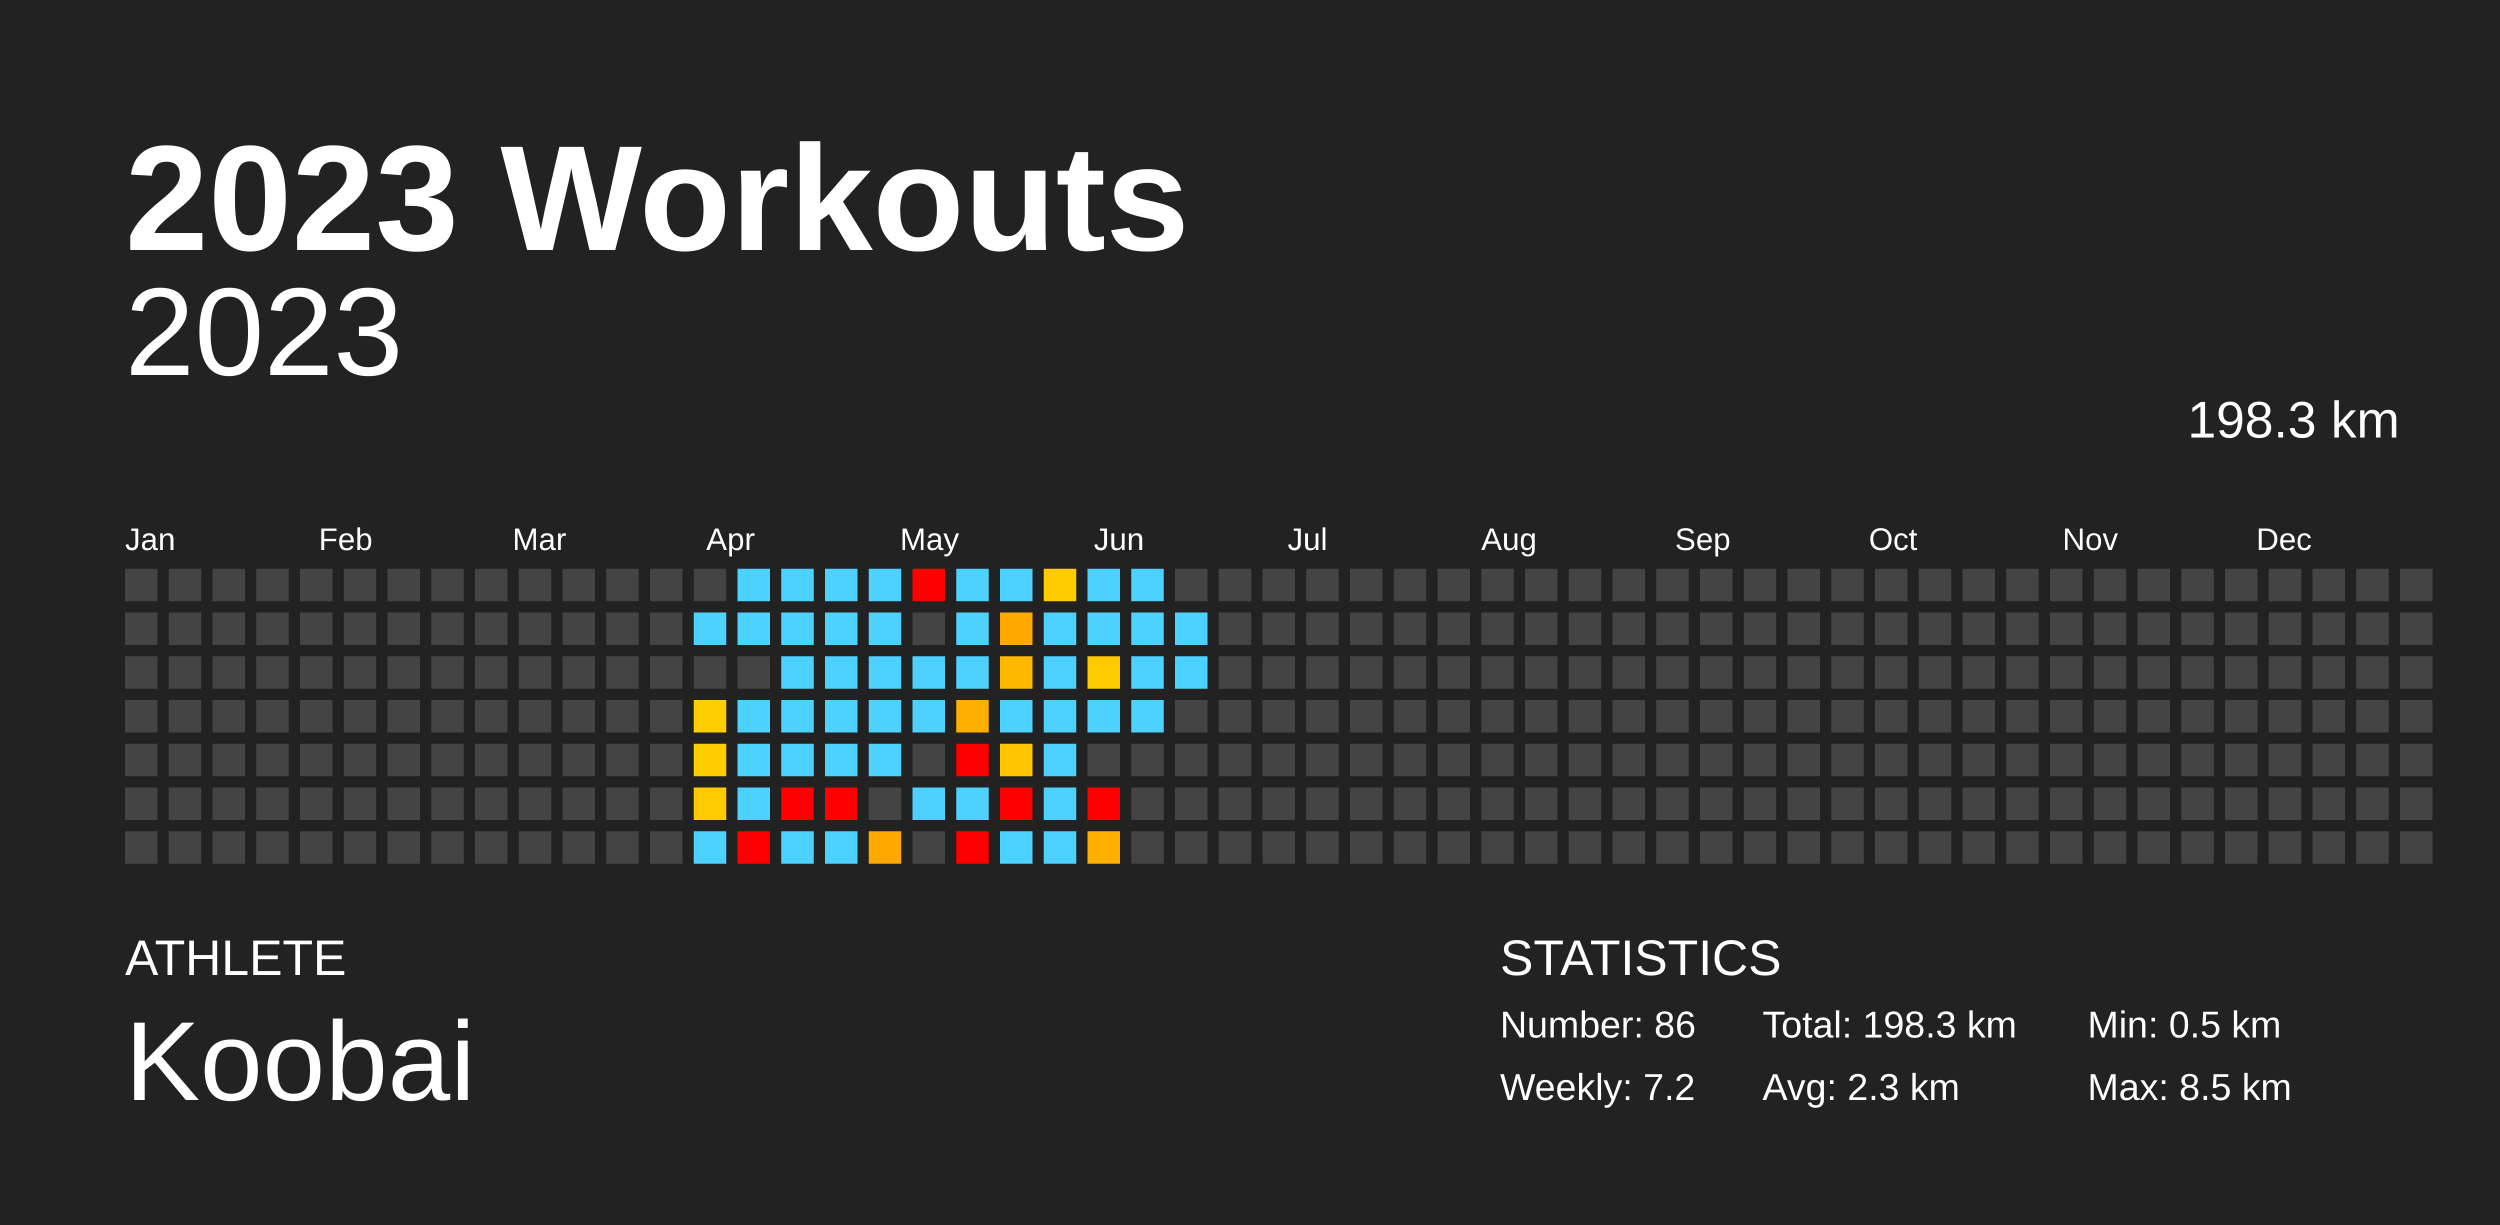
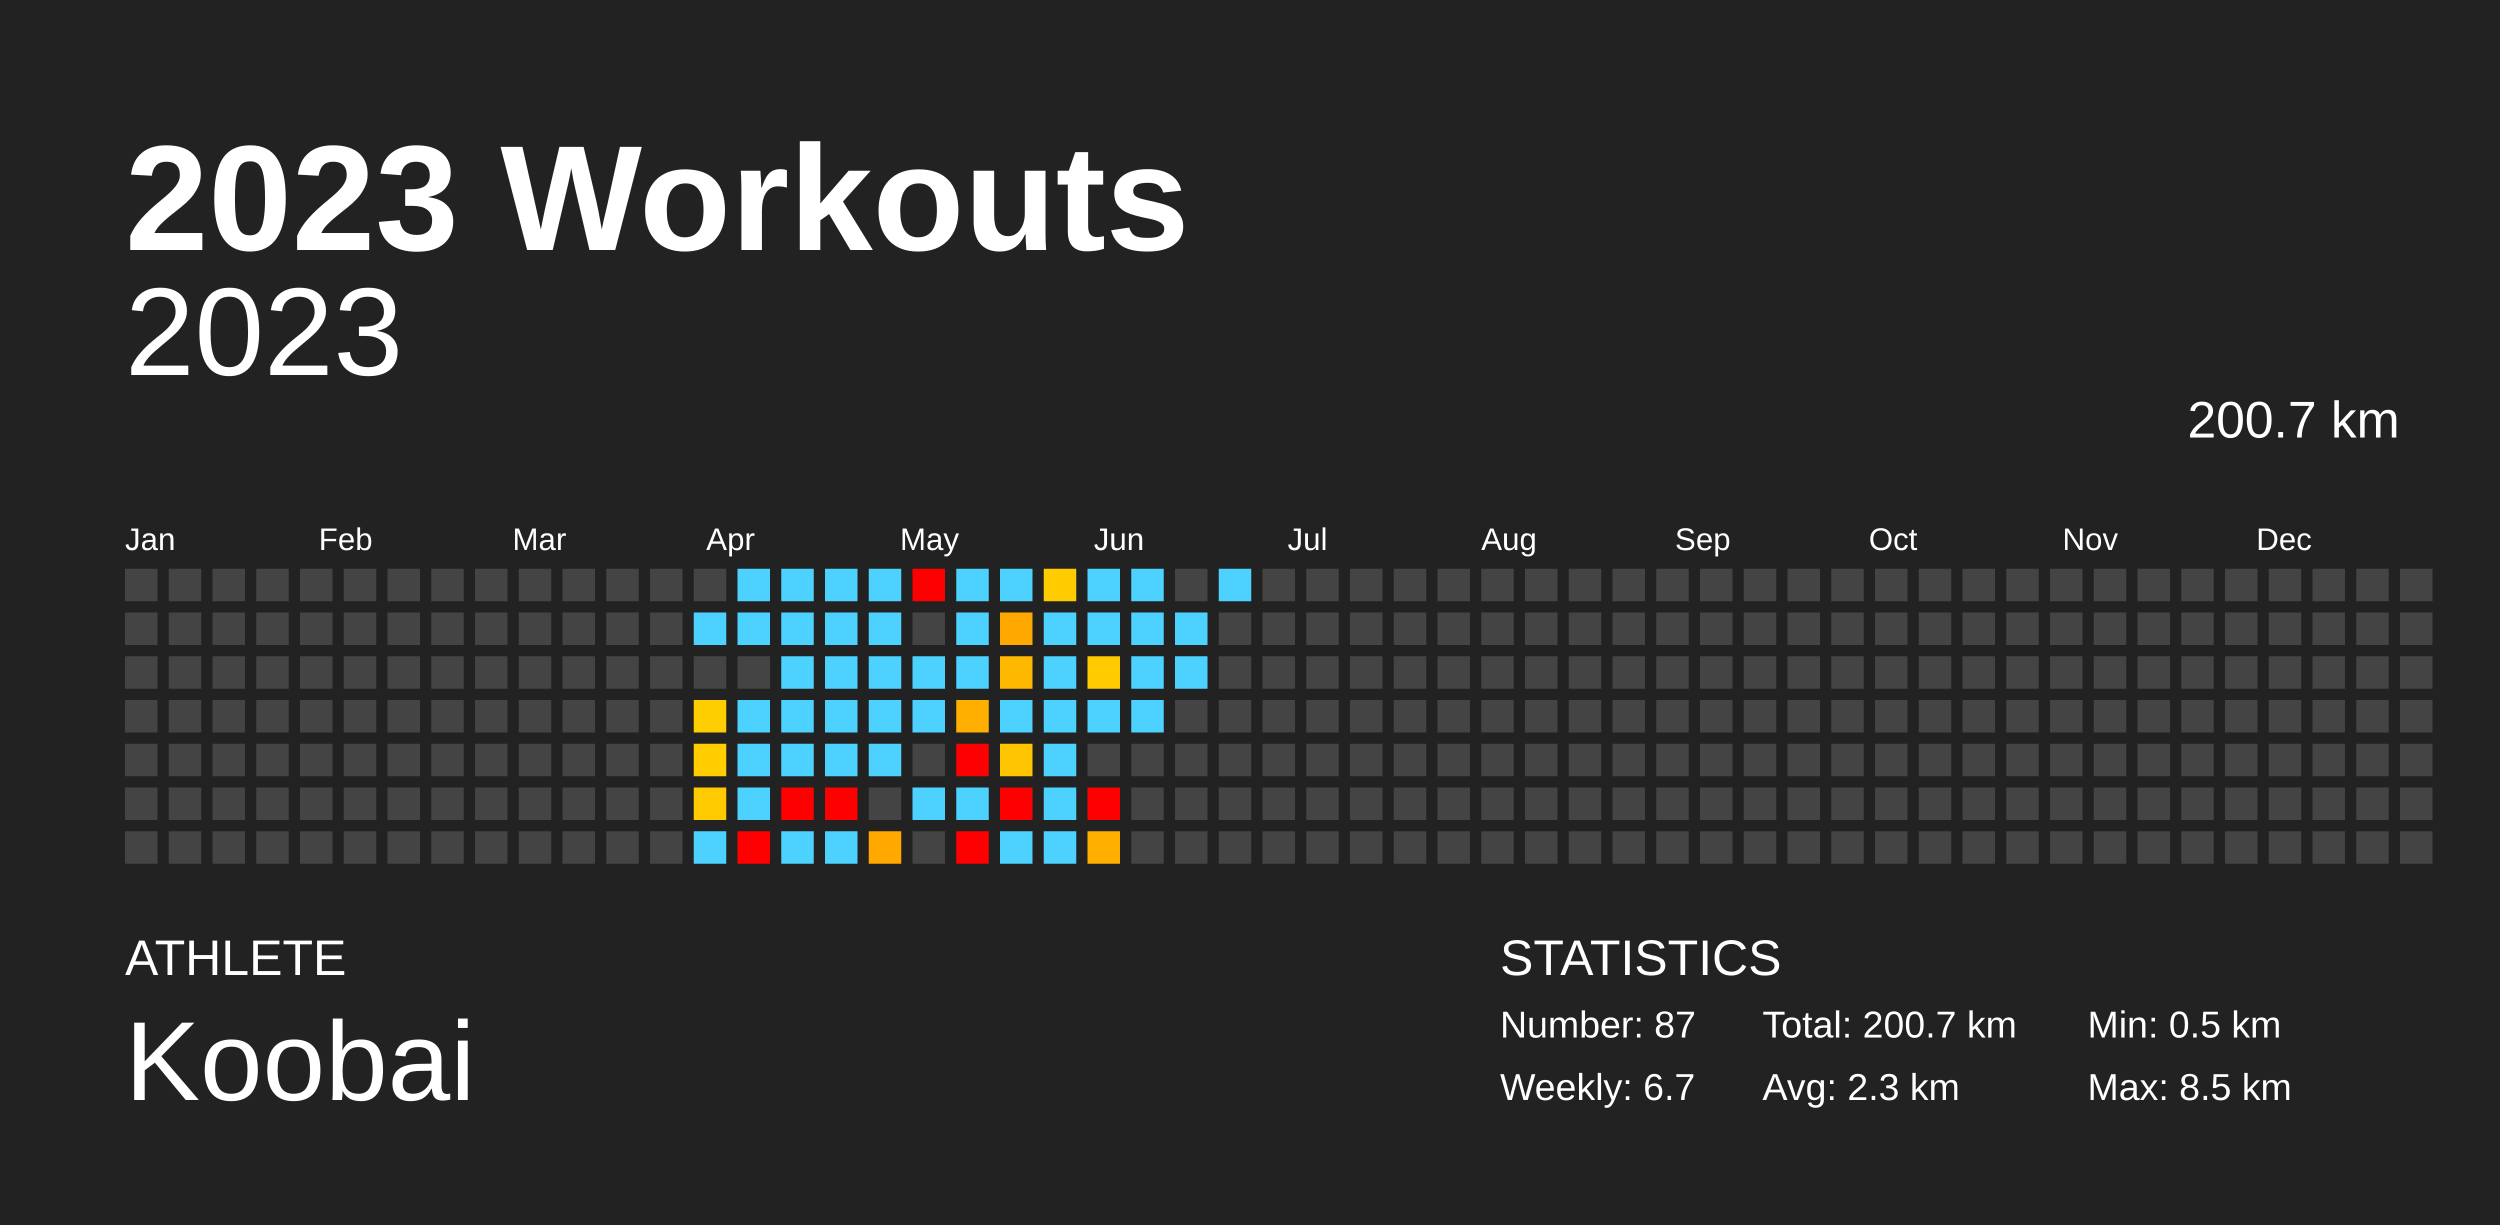
<svg xmlns="http://www.w3.org/2000/svg" baseProfile="full" height="98mm" version="1.1" viewBox="0,0,200,98" width="200mm">
  <defs />
  <rect fill="#222222" height="98" width="200" x="0" y="0" />
  <text fill="#FFFFFF" style="font-size:12px; font-family:Arial; font-weight:bold;" x="10" y="20">2023 Workouts</text>
  <text fill="#FFFFFF" style="font-size:4px; font-family:Arial" x="10" y="78">ATHLETE</text>
  <text fill="#FFFFFF" style="font-size:9px; font-family:Arial" x="10" y="88">Koobai</text>
  <text fill="#FFFFFF" style="font-size:4px; font-family:Arial" x="120" y="78">STATISTICS</text>
-   <text fill="#FFFFFF" style="font-size:3px; font-family:Arial" x="120" y="83">Number: 86</text>
-   <text fill="#FFFFFF" style="font-size:3px; font-family:Arial" x="120" y="88">Weekly: 7.2</text>
-   <text fill="#FFFFFF" style="font-size:3px; font-family:Arial" x="141" y="83">Total: 198.3 km</text>
+   <text fill="#FFFFFF" style="font-size:3px; font-family:Arial" x="120" y="83">Number: 87</text>
+   <text fill="#FFFFFF" style="font-size:3px; font-family:Arial" x="120" y="88">Weekly: 6.7</text>
+   <text fill="#FFFFFF" style="font-size:3px; font-family:Arial" x="141" y="83">Total: 200.7 km</text>
  <text fill="#FFFFFF" style="font-size:3px; font-family:Arial" x="141" y="88">Avg: 2.3 km</text>
  <text fill="#FFFFFF" style="font-size:3px; font-family:Arial" x="167" y="83">Min: 0.5 km</text>
  <text fill="#FFFFFF" style="font-size:3px; font-family:Arial" x="167" y="88">Max: 8.5 km</text>
  <text alignment-baseline="hanging" fill="#FFFFFF" style="font-size:10.0px; font-family:Arial;" x="10" y="30">2023</text>
-   <text alignment-baseline="hanging" fill="#FFFFFF" style="font-size:4.125px; font-family:Arial;" x="175" y="35">198.3 km</text>
+   <text alignment-baseline="hanging" fill="#FFFFFF" style="font-size:4.125px; font-family:Arial;" x="175" y="35">200.7 km</text>
  <text fill="#FFFFFF" style="font-size:2.5px; font-family:Arial" x="10.0" y="44">Jan</text>
  <text fill="#FFFFFF" style="font-size:2.5px; font-family:Arial" x="25.5" y="44">Feb</text>
  <text fill="#FFFFFF" style="font-size:2.5px; font-family:Arial" x="41.0" y="44">Mar</text>
  <text fill="#FFFFFF" style="font-size:2.5px; font-family:Arial" x="56.5" y="44">Apr</text>
  <text fill="#FFFFFF" style="font-size:2.5px; font-family:Arial" x="72.0" y="44">May</text>
  <text fill="#FFFFFF" style="font-size:2.5px; font-family:Arial" x="87.5" y="44">Jun</text>
  <text fill="#FFFFFF" style="font-size:2.5px; font-family:Arial" x="103.0" y="44">Jul</text>
  <text fill="#FFFFFF" style="font-size:2.5px; font-family:Arial" x="118.5" y="44">Aug</text>
  <text fill="#FFFFFF" style="font-size:2.5px; font-family:Arial" x="134.0" y="44">Sep</text>
  <text fill="#FFFFFF" style="font-size:2.5px; font-family:Arial" x="149.5" y="44">Oct</text>
  <text fill="#FFFFFF" style="font-size:2.5px; font-family:Arial" x="165.0" y="44">Nov</text>
  <text fill="#FFFFFF" style="font-size:2.5px; font-family:Arial" x="180.5" y="44">Dec</text>
  <rect fill="#444444" height="2.6" width="2.6" x="10.0" y="45.5" />
  <rect fill="#444444" height="2.6" width="2.6" x="10.0" y="49.0" />
  <rect fill="#444444" height="2.6" width="2.6" x="10.0" y="52.5" />
  <rect fill="#444444" height="2.6" width="2.6" x="10.0" y="56.0" />
  <rect fill="#444444" height="2.6" width="2.6" x="10.0" y="59.5" />
  <rect fill="#444444" height="2.6" width="2.6" x="10.0" y="63.0" />
  <rect fill="#444444" height="2.6" width="2.6" x="10.0" y="66.5" />
  <rect fill="#444444" height="2.6" width="2.6" x="13.5" y="45.5" />
  <rect fill="#444444" height="2.6" width="2.6" x="13.5" y="49.0" />
  <rect fill="#444444" height="2.6" width="2.6" x="13.5" y="52.5" />
  <rect fill="#444444" height="2.6" width="2.6" x="13.5" y="56.0" />
  <rect fill="#444444" height="2.6" width="2.6" x="13.5" y="59.5" />
  <rect fill="#444444" height="2.6" width="2.6" x="13.5" y="63.0" />
  <rect fill="#444444" height="2.6" width="2.6" x="13.5" y="66.5" />
  <rect fill="#444444" height="2.6" width="2.6" x="17.0" y="45.5" />
  <rect fill="#444444" height="2.6" width="2.6" x="17.0" y="49.0" />
  <rect fill="#444444" height="2.6" width="2.6" x="17.0" y="52.5" />
  <rect fill="#444444" height="2.6" width="2.6" x="17.0" y="56.0" />
  <rect fill="#444444" height="2.6" width="2.6" x="17.0" y="59.5" />
  <rect fill="#444444" height="2.6" width="2.6" x="17.0" y="63.0" />
  <rect fill="#444444" height="2.6" width="2.6" x="17.0" y="66.5" />
  <rect fill="#444444" height="2.6" width="2.6" x="20.5" y="45.5" />
  <rect fill="#444444" height="2.6" width="2.6" x="20.5" y="49.0" />
  <rect fill="#444444" height="2.6" width="2.6" x="20.5" y="52.5" />
  <rect fill="#444444" height="2.6" width="2.6" x="20.5" y="56.0" />
  <rect fill="#444444" height="2.6" width="2.6" x="20.5" y="59.5" />
  <rect fill="#444444" height="2.6" width="2.6" x="20.5" y="63.0" />
  <rect fill="#444444" height="2.6" width="2.6" x="20.5" y="66.5" />
  <rect fill="#444444" height="2.6" width="2.6" x="24.0" y="45.5" />
  <rect fill="#444444" height="2.6" width="2.6" x="24.0" y="49.0" />
  <rect fill="#444444" height="2.6" width="2.6" x="24.0" y="52.5" />
  <rect fill="#444444" height="2.6" width="2.6" x="24.0" y="56.0" />
  <rect fill="#444444" height="2.6" width="2.6" x="24.0" y="59.5" />
  <rect fill="#444444" height="2.6" width="2.6" x="24.0" y="63.0" />
  <rect fill="#444444" height="2.6" width="2.6" x="24.0" y="66.5" />
  <rect fill="#444444" height="2.6" width="2.6" x="27.5" y="45.5" />
  <rect fill="#444444" height="2.6" width="2.6" x="27.5" y="49.0" />
  <rect fill="#444444" height="2.6" width="2.6" x="27.5" y="52.5" />
  <rect fill="#444444" height="2.6" width="2.6" x="27.5" y="56.0" />
  <rect fill="#444444" height="2.6" width="2.6" x="27.5" y="59.5" />
  <rect fill="#444444" height="2.6" width="2.6" x="27.5" y="63.0" />
  <rect fill="#444444" height="2.6" width="2.6" x="27.5" y="66.5" />
  <rect fill="#444444" height="2.6" width="2.6" x="31.0" y="45.5" />
  <rect fill="#444444" height="2.6" width="2.6" x="31.0" y="49.0" />
  <rect fill="#444444" height="2.6" width="2.6" x="31.0" y="52.5" />
  <rect fill="#444444" height="2.6" width="2.6" x="31.0" y="56.0" />
  <rect fill="#444444" height="2.6" width="2.6" x="31.0" y="59.5" />
  <rect fill="#444444" height="2.6" width="2.6" x="31.0" y="63.0" />
  <rect fill="#444444" height="2.6" width="2.6" x="31.0" y="66.5" />
  <rect fill="#444444" height="2.6" width="2.6" x="34.5" y="45.5" />
  <rect fill="#444444" height="2.6" width="2.6" x="34.5" y="49.0" />
  <rect fill="#444444" height="2.6" width="2.6" x="34.5" y="52.5" />
  <rect fill="#444444" height="2.6" width="2.6" x="34.5" y="56.0" />
  <rect fill="#444444" height="2.6" width="2.6" x="34.5" y="59.5" />
  <rect fill="#444444" height="2.6" width="2.6" x="34.5" y="63.0" />
  <rect fill="#444444" height="2.6" width="2.6" x="34.5" y="66.5" />
  <rect fill="#444444" height="2.6" width="2.6" x="38.0" y="45.5" />
  <rect fill="#444444" height="2.6" width="2.6" x="38.0" y="49.0" />
  <rect fill="#444444" height="2.6" width="2.6" x="38.0" y="52.5" />
  <rect fill="#444444" height="2.6" width="2.6" x="38.0" y="56.0" />
  <rect fill="#444444" height="2.6" width="2.6" x="38.0" y="59.5" />
  <rect fill="#444444" height="2.6" width="2.6" x="38.0" y="63.0" />
  <rect fill="#444444" height="2.6" width="2.6" x="38.0" y="66.5" />
  <rect fill="#444444" height="2.6" width="2.6" x="41.5" y="45.5" />
  <rect fill="#444444" height="2.6" width="2.6" x="41.5" y="49.0" />
  <rect fill="#444444" height="2.6" width="2.6" x="41.5" y="52.5" />
  <rect fill="#444444" height="2.6" width="2.6" x="41.5" y="56.0" />
  <rect fill="#444444" height="2.6" width="2.6" x="41.5" y="59.5" />
  <rect fill="#444444" height="2.6" width="2.6" x="41.5" y="63.0" />
  <rect fill="#444444" height="2.6" width="2.6" x="41.5" y="66.5" />
  <rect fill="#444444" height="2.6" width="2.6" x="45.0" y="45.5" />
  <rect fill="#444444" height="2.6" width="2.6" x="45.0" y="49.0" />
  <rect fill="#444444" height="2.6" width="2.6" x="45.0" y="52.5" />
  <rect fill="#444444" height="2.6" width="2.6" x="45.0" y="56.0" />
  <rect fill="#444444" height="2.6" width="2.6" x="45.0" y="59.5" />
  <rect fill="#444444" height="2.6" width="2.6" x="45.0" y="63.0" />
  <rect fill="#444444" height="2.6" width="2.6" x="45.0" y="66.5" />
  <rect fill="#444444" height="2.6" width="2.6" x="48.5" y="45.5" />
  <rect fill="#444444" height="2.6" width="2.6" x="48.5" y="49.0" />
  <rect fill="#444444" height="2.6" width="2.6" x="48.5" y="52.5" />
  <rect fill="#444444" height="2.6" width="2.6" x="48.5" y="56.0" />
  <rect fill="#444444" height="2.6" width="2.6" x="48.5" y="59.5" />
  <rect fill="#444444" height="2.6" width="2.6" x="48.5" y="63.0" />
  <rect fill="#444444" height="2.6" width="2.6" x="48.5" y="66.5" />
  <rect fill="#444444" height="2.6" width="2.6" x="52.0" y="45.5" />
  <rect fill="#444444" height="2.6" width="2.6" x="52.0" y="49.0" />
  <rect fill="#444444" height="2.6" width="2.6" x="52.0" y="52.5" />
  <rect fill="#444444" height="2.6" width="2.6" x="52.0" y="56.0" />
  <rect fill="#444444" height="2.6" width="2.6" x="52.0" y="59.5" />
  <rect fill="#444444" height="2.6" width="2.6" x="52.0" y="63.0" />
  <rect fill="#444444" height="2.6" width="2.6" x="52.0" y="66.5" />
  <rect fill="#444444" height="2.6" width="2.6" x="55.5" y="45.5" />
  <rect fill="#4dd2ff" height="2.6" width="2.6" x="55.5" y="49.0" />
  <rect fill="#444444" height="2.6" width="2.6" x="55.5" y="52.5" />
  <rect fill="#ffce00" height="2.6" width="2.6" x="55.5" y="56.0" />
  <rect fill="#ffcd00" height="2.6" width="2.6" x="55.5" y="59.5" />
  <rect fill="#ffcb00" height="2.6" width="2.6" x="55.5" y="63.0" />
  <rect fill="#4dd2ff" height="2.6" width="2.6" x="55.5" y="66.5" />
  <rect fill="#4dd2ff" height="2.6" width="2.6" x="59.0" y="45.5" />
  <rect fill="#4dd2ff" height="2.6" width="2.6" x="59.0" y="49.0" />
  <rect fill="#444444" height="2.6" width="2.6" x="59.0" y="52.5" />
  <rect fill="#4dd2ff" height="2.6" width="2.6" x="59.0" y="56.0" />
  <rect fill="#4dd2ff" height="2.6" width="2.6" x="59.0" y="59.5" />
  <rect fill="#4dd2ff" height="2.6" width="2.6" x="59.0" y="63.0" />
  <rect fill="red" height="2.6" width="2.6" x="59.0" y="66.5" />
  <rect fill="#4dd2ff" height="2.6" width="2.6" x="62.5" y="45.5" />
  <rect fill="#4dd2ff" height="2.6" width="2.6" x="62.5" y="49.0" />
  <rect fill="#4dd2ff" height="2.6" width="2.6" x="62.5" y="52.5" />
  <rect fill="#4dd2ff" height="2.6" width="2.6" x="62.5" y="56.0" />
  <rect fill="#4dd2ff" height="2.6" width="2.6" x="62.5" y="59.5" />
  <rect fill="red" height="2.6" width="2.6" x="62.5" y="63.0" />
  <rect fill="#4dd2ff" height="2.6" width="2.6" x="62.5" y="66.5" />
  <rect fill="#4dd2ff" height="2.6" width="2.6" x="66.0" y="45.5" />
  <rect fill="#4dd2ff" height="2.6" width="2.6" x="66.0" y="49.0" />
  <rect fill="#4dd2ff" height="2.6" width="2.6" x="66.0" y="52.5" />
  <rect fill="#4dd2ff" height="2.6" width="2.6" x="66.0" y="56.0" />
  <rect fill="#4dd2ff" height="2.6" width="2.6" x="66.0" y="59.5" />
  <rect fill="red" height="2.6" width="2.6" x="66.0" y="63.0" />
  <rect fill="#4dd2ff" height="2.6" width="2.6" x="66.0" y="66.5" />
  <rect fill="#4dd2ff" height="2.6" width="2.6" x="69.5" y="45.5" />
  <rect fill="#4dd2ff" height="2.6" width="2.6" x="69.5" y="49.0" />
  <rect fill="#4dd2ff" height="2.6" width="2.6" x="69.5" y="52.5" />
  <rect fill="#4dd2ff" height="2.6" width="2.6" x="69.5" y="56.0" />
  <rect fill="#4dd2ff" height="2.6" width="2.6" x="69.5" y="59.5" />
  <rect fill="#444444" height="2.6" width="2.6" x="69.5" y="63.0" />
  <rect fill="#ffa800" height="2.6" width="2.6" x="69.5" y="66.5" />
  <rect fill="red" height="2.6" width="2.6" x="73.0" y="45.5" />
  <rect fill="#444444" height="2.6" width="2.6" x="73.0" y="49.0" />
  <rect fill="#4dd2ff" height="2.6" width="2.6" x="73.0" y="52.5" />
  <rect fill="#4dd2ff" height="2.6" width="2.6" x="73.0" y="56.0" />
  <rect fill="#444444" height="2.6" width="2.6" x="73.0" y="59.5" />
  <rect fill="#4dd2ff" height="2.6" width="2.6" x="73.0" y="63.0" />
  <rect fill="#444444" height="2.6" width="2.6" x="73.0" y="66.5" />
  <rect fill="#4dd2ff" height="2.6" width="2.6" x="76.5" y="45.5" />
  <rect fill="#4dd2ff" height="2.6" width="2.6" x="76.5" y="49.0" />
  <rect fill="#4dd2ff" height="2.6" width="2.6" x="76.5" y="52.5" />
  <rect fill="#ffaf00" height="2.6" width="2.6" x="76.5" y="56.0" />
  <rect fill="red" height="2.6" width="2.6" x="76.5" y="59.5" />
  <rect fill="#4dd2ff" height="2.6" width="2.6" x="76.5" y="63.0" />
  <rect fill="red" height="2.6" width="2.6" x="76.5" y="66.5" />
  <rect fill="#4dd2ff" height="2.6" width="2.6" x="80.0" y="45.5" />
  <rect fill="#ffa900" height="2.6" width="2.6" x="80.0" y="49.0" />
  <rect fill="#ffb800" height="2.6" width="2.6" x="80.0" y="52.5" />
  <rect fill="#4dd2ff" height="2.6" width="2.6" x="80.0" y="56.0" />
  <rect fill="#ffc500" height="2.6" width="2.6" x="80.0" y="59.5" />
  <rect fill="red" height="2.6" width="2.6" x="80.0" y="63.0" />
  <rect fill="#4dd2ff" height="2.6" width="2.6" x="80.0" y="66.5" />
  <rect fill="#ffcc00" height="2.6" width="2.6" x="83.5" y="45.5" />
  <rect fill="#4dd2ff" height="2.6" width="2.6" x="83.5" y="49.0" />
  <rect fill="#4dd2ff" height="2.6" width="2.6" x="83.5" y="52.5" />
  <rect fill="#4dd2ff" height="2.6" width="2.6" x="83.5" y="56.0" />
  <rect fill="#4dd2ff" height="2.6" width="2.6" x="83.5" y="59.5" />
  <rect fill="#4dd2ff" height="2.6" width="2.6" x="83.5" y="63.0" />
  <rect fill="#4dd2ff" height="2.6" width="2.6" x="83.5" y="66.5" />
  <rect fill="#4dd2ff" height="2.6" width="2.6" x="87.0" y="45.5" />
  <rect fill="#4dd2ff" height="2.6" width="2.6" x="87.0" y="49.0" />
  <rect fill="#ffca00" height="2.6" width="2.6" x="87.0" y="52.5" />
  <rect fill="#4dd2ff" height="2.6" width="2.6" x="87.0" y="56.0" />
  <rect fill="#444444" height="2.6" width="2.6" x="87.0" y="59.5" />
  <rect fill="red" height="2.6" width="2.6" x="87.0" y="63.0" />
  <rect fill="#ffaf00" height="2.6" width="2.6" x="87.0" y="66.5" />
  <rect fill="#4dd2ff" height="2.6" width="2.6" x="90.5" y="45.5" />
  <rect fill="#4dd2ff" height="2.6" width="2.6" x="90.5" y="49.0" />
  <rect fill="#4dd2ff" height="2.6" width="2.6" x="90.5" y="52.5" />
  <rect fill="#4dd2ff" height="2.6" width="2.6" x="90.5" y="56.0" />
  <rect fill="#444444" height="2.6" width="2.6" x="90.5" y="59.5" />
  <rect fill="#444444" height="2.6" width="2.6" x="90.5" y="63.0" />
  <rect fill="#444444" height="2.6" width="2.6" x="90.5" y="66.5" />
  <rect fill="#444444" height="2.6" width="2.6" x="94.0" y="45.5" />
  <rect fill="#4dd2ff" height="2.6" width="2.6" x="94.0" y="49.0" />
  <rect fill="#4dd2ff" height="2.6" width="2.6" x="94.0" y="52.5" />
  <rect fill="#444444" height="2.6" width="2.6" x="94.0" y="56.0" />
  <rect fill="#444444" height="2.6" width="2.6" x="94.0" y="59.5" />
  <rect fill="#444444" height="2.6" width="2.6" x="94.0" y="63.0" />
  <rect fill="#444444" height="2.6" width="2.6" x="94.0" y="66.5" />
-   <rect fill="#444444" height="2.6" width="2.6" x="97.5" y="45.5" />
+   <rect fill="#4dd2ff" height="2.6" width="2.6" x="97.5" y="45.5" />
  <rect fill="#444444" height="2.6" width="2.6" x="97.5" y="49.0" />
  <rect fill="#444444" height="2.6" width="2.6" x="97.5" y="52.5" />
  <rect fill="#444444" height="2.6" width="2.6" x="97.5" y="56.0" />
  <rect fill="#444444" height="2.6" width="2.6" x="97.5" y="59.5" />
  <rect fill="#444444" height="2.6" width="2.6" x="97.5" y="63.0" />
  <rect fill="#444444" height="2.6" width="2.6" x="97.5" y="66.5" />
  <rect fill="#444444" height="2.6" width="2.6" x="101.0" y="45.5" />
  <rect fill="#444444" height="2.6" width="2.6" x="101.0" y="49.0" />
  <rect fill="#444444" height="2.6" width="2.6" x="101.0" y="52.5" />
  <rect fill="#444444" height="2.6" width="2.6" x="101.0" y="56.0" />
  <rect fill="#444444" height="2.6" width="2.6" x="101.0" y="59.5" />
  <rect fill="#444444" height="2.6" width="2.6" x="101.0" y="63.0" />
  <rect fill="#444444" height="2.6" width="2.6" x="101.0" y="66.5" />
  <rect fill="#444444" height="2.6" width="2.6" x="104.5" y="45.5" />
  <rect fill="#444444" height="2.6" width="2.6" x="104.5" y="49.0" />
  <rect fill="#444444" height="2.6" width="2.6" x="104.5" y="52.5" />
  <rect fill="#444444" height="2.6" width="2.6" x="104.5" y="56.0" />
  <rect fill="#444444" height="2.6" width="2.6" x="104.5" y="59.5" />
  <rect fill="#444444" height="2.6" width="2.6" x="104.5" y="63.0" />
  <rect fill="#444444" height="2.6" width="2.6" x="104.5" y="66.5" />
  <rect fill="#444444" height="2.6" width="2.6" x="108.0" y="45.5" />
  <rect fill="#444444" height="2.6" width="2.6" x="108.0" y="49.0" />
  <rect fill="#444444" height="2.6" width="2.6" x="108.0" y="52.5" />
  <rect fill="#444444" height="2.6" width="2.6" x="108.0" y="56.0" />
  <rect fill="#444444" height="2.6" width="2.6" x="108.0" y="59.5" />
  <rect fill="#444444" height="2.6" width="2.6" x="108.0" y="63.0" />
  <rect fill="#444444" height="2.6" width="2.6" x="108.0" y="66.5" />
  <rect fill="#444444" height="2.6" width="2.6" x="111.5" y="45.5" />
  <rect fill="#444444" height="2.6" width="2.6" x="111.5" y="49.0" />
  <rect fill="#444444" height="2.6" width="2.6" x="111.5" y="52.5" />
  <rect fill="#444444" height="2.6" width="2.6" x="111.5" y="56.0" />
  <rect fill="#444444" height="2.6" width="2.6" x="111.5" y="59.5" />
  <rect fill="#444444" height="2.6" width="2.6" x="111.5" y="63.0" />
  <rect fill="#444444" height="2.6" width="2.6" x="111.5" y="66.5" />
  <rect fill="#444444" height="2.6" width="2.6" x="115.0" y="45.5" />
  <rect fill="#444444" height="2.6" width="2.6" x="115.0" y="49.0" />
  <rect fill="#444444" height="2.6" width="2.6" x="115.0" y="52.5" />
  <rect fill="#444444" height="2.6" width="2.6" x="115.0" y="56.0" />
  <rect fill="#444444" height="2.6" width="2.6" x="115.0" y="59.5" />
  <rect fill="#444444" height="2.6" width="2.6" x="115.0" y="63.0" />
  <rect fill="#444444" height="2.6" width="2.6" x="115.0" y="66.5" />
  <rect fill="#444444" height="2.6" width="2.6" x="118.5" y="45.5" />
  <rect fill="#444444" height="2.6" width="2.6" x="118.5" y="49.0" />
  <rect fill="#444444" height="2.6" width="2.6" x="118.5" y="52.5" />
  <rect fill="#444444" height="2.6" width="2.6" x="118.5" y="56.0" />
  <rect fill="#444444" height="2.6" width="2.6" x="118.5" y="59.5" />
  <rect fill="#444444" height="2.6" width="2.6" x="118.5" y="63.0" />
  <rect fill="#444444" height="2.6" width="2.6" x="118.5" y="66.5" />
  <rect fill="#444444" height="2.6" width="2.6" x="122.0" y="45.5" />
  <rect fill="#444444" height="2.6" width="2.6" x="122.0" y="49.0" />
  <rect fill="#444444" height="2.6" width="2.6" x="122.0" y="52.5" />
  <rect fill="#444444" height="2.6" width="2.6" x="122.0" y="56.0" />
  <rect fill="#444444" height="2.6" width="2.6" x="122.0" y="59.5" />
  <rect fill="#444444" height="2.6" width="2.6" x="122.0" y="63.0" />
  <rect fill="#444444" height="2.6" width="2.6" x="122.0" y="66.5" />
  <rect fill="#444444" height="2.6" width="2.6" x="125.5" y="45.5" />
  <rect fill="#444444" height="2.6" width="2.6" x="125.5" y="49.0" />
  <rect fill="#444444" height="2.6" width="2.6" x="125.5" y="52.5" />
  <rect fill="#444444" height="2.6" width="2.6" x="125.5" y="56.0" />
  <rect fill="#444444" height="2.6" width="2.6" x="125.5" y="59.5" />
  <rect fill="#444444" height="2.6" width="2.6" x="125.5" y="63.0" />
  <rect fill="#444444" height="2.6" width="2.6" x="125.5" y="66.5" />
  <rect fill="#444444" height="2.6" width="2.6" x="129.0" y="45.5" />
  <rect fill="#444444" height="2.6" width="2.6" x="129.0" y="49.0" />
  <rect fill="#444444" height="2.6" width="2.6" x="129.0" y="52.5" />
  <rect fill="#444444" height="2.6" width="2.6" x="129.0" y="56.0" />
  <rect fill="#444444" height="2.6" width="2.6" x="129.0" y="59.5" />
  <rect fill="#444444" height="2.6" width="2.6" x="129.0" y="63.0" />
  <rect fill="#444444" height="2.6" width="2.6" x="129.0" y="66.5" />
  <rect fill="#444444" height="2.6" width="2.6" x="132.5" y="45.5" />
  <rect fill="#444444" height="2.6" width="2.6" x="132.5" y="49.0" />
  <rect fill="#444444" height="2.6" width="2.6" x="132.5" y="52.5" />
  <rect fill="#444444" height="2.6" width="2.6" x="132.5" y="56.0" />
  <rect fill="#444444" height="2.6" width="2.6" x="132.5" y="59.5" />
  <rect fill="#444444" height="2.6" width="2.6" x="132.5" y="63.0" />
  <rect fill="#444444" height="2.6" width="2.6" x="132.5" y="66.5" />
  <rect fill="#444444" height="2.6" width="2.6" x="136.0" y="45.5" />
  <rect fill="#444444" height="2.6" width="2.6" x="136.0" y="49.0" />
  <rect fill="#444444" height="2.6" width="2.6" x="136.0" y="52.5" />
  <rect fill="#444444" height="2.6" width="2.6" x="136.0" y="56.0" />
  <rect fill="#444444" height="2.6" width="2.6" x="136.0" y="59.5" />
  <rect fill="#444444" height="2.6" width="2.6" x="136.0" y="63.0" />
  <rect fill="#444444" height="2.6" width="2.6" x="136.0" y="66.5" />
  <rect fill="#444444" height="2.6" width="2.6" x="139.5" y="45.5" />
  <rect fill="#444444" height="2.6" width="2.6" x="139.5" y="49.0" />
  <rect fill="#444444" height="2.6" width="2.6" x="139.5" y="52.5" />
  <rect fill="#444444" height="2.6" width="2.6" x="139.5" y="56.0" />
  <rect fill="#444444" height="2.6" width="2.6" x="139.5" y="59.5" />
  <rect fill="#444444" height="2.6" width="2.6" x="139.5" y="63.0" />
  <rect fill="#444444" height="2.6" width="2.6" x="139.5" y="66.5" />
  <rect fill="#444444" height="2.6" width="2.6" x="143.0" y="45.5" />
  <rect fill="#444444" height="2.6" width="2.6" x="143.0" y="49.0" />
  <rect fill="#444444" height="2.6" width="2.6" x="143.0" y="52.5" />
  <rect fill="#444444" height="2.6" width="2.6" x="143.0" y="56.0" />
  <rect fill="#444444" height="2.6" width="2.6" x="143.0" y="59.5" />
  <rect fill="#444444" height="2.6" width="2.6" x="143.0" y="63.0" />
  <rect fill="#444444" height="2.6" width="2.6" x="143.0" y="66.5" />
  <rect fill="#444444" height="2.6" width="2.6" x="146.5" y="45.5" />
  <rect fill="#444444" height="2.6" width="2.6" x="146.5" y="49.0" />
  <rect fill="#444444" height="2.6" width="2.6" x="146.5" y="52.5" />
  <rect fill="#444444" height="2.6" width="2.6" x="146.5" y="56.0" />
  <rect fill="#444444" height="2.6" width="2.6" x="146.5" y="59.5" />
  <rect fill="#444444" height="2.6" width="2.6" x="146.5" y="63.0" />
  <rect fill="#444444" height="2.6" width="2.6" x="146.5" y="66.5" />
  <rect fill="#444444" height="2.6" width="2.6" x="150.0" y="45.5" />
  <rect fill="#444444" height="2.6" width="2.6" x="150.0" y="49.0" />
  <rect fill="#444444" height="2.6" width="2.6" x="150.0" y="52.5" />
  <rect fill="#444444" height="2.6" width="2.6" x="150.0" y="56.0" />
  <rect fill="#444444" height="2.6" width="2.6" x="150.0" y="59.5" />
  <rect fill="#444444" height="2.6" width="2.6" x="150.0" y="63.0" />
  <rect fill="#444444" height="2.6" width="2.6" x="150.0" y="66.5" />
  <rect fill="#444444" height="2.6" width="2.6" x="153.5" y="45.5" />
  <rect fill="#444444" height="2.6" width="2.6" x="153.5" y="49.0" />
  <rect fill="#444444" height="2.6" width="2.6" x="153.5" y="52.5" />
  <rect fill="#444444" height="2.6" width="2.6" x="153.5" y="56.0" />
  <rect fill="#444444" height="2.6" width="2.6" x="153.5" y="59.5" />
  <rect fill="#444444" height="2.6" width="2.6" x="153.5" y="63.0" />
  <rect fill="#444444" height="2.6" width="2.6" x="153.5" y="66.5" />
  <rect fill="#444444" height="2.6" width="2.6" x="157.0" y="45.5" />
  <rect fill="#444444" height="2.6" width="2.6" x="157.0" y="49.0" />
  <rect fill="#444444" height="2.6" width="2.6" x="157.0" y="52.5" />
  <rect fill="#444444" height="2.6" width="2.6" x="157.0" y="56.0" />
  <rect fill="#444444" height="2.6" width="2.6" x="157.0" y="59.5" />
  <rect fill="#444444" height="2.6" width="2.6" x="157.0" y="63.0" />
  <rect fill="#444444" height="2.6" width="2.6" x="157.0" y="66.5" />
  <rect fill="#444444" height="2.6" width="2.6" x="160.5" y="45.5" />
  <rect fill="#444444" height="2.6" width="2.6" x="160.5" y="49.0" />
  <rect fill="#444444" height="2.6" width="2.6" x="160.5" y="52.5" />
  <rect fill="#444444" height="2.6" width="2.6" x="160.5" y="56.0" />
  <rect fill="#444444" height="2.6" width="2.6" x="160.5" y="59.5" />
  <rect fill="#444444" height="2.6" width="2.6" x="160.5" y="63.0" />
  <rect fill="#444444" height="2.6" width="2.6" x="160.5" y="66.5" />
  <rect fill="#444444" height="2.6" width="2.6" x="164.0" y="45.5" />
  <rect fill="#444444" height="2.6" width="2.6" x="164.0" y="49.0" />
  <rect fill="#444444" height="2.6" width="2.6" x="164.0" y="52.5" />
  <rect fill="#444444" height="2.6" width="2.6" x="164.0" y="56.0" />
  <rect fill="#444444" height="2.6" width="2.6" x="164.0" y="59.5" />
  <rect fill="#444444" height="2.6" width="2.6" x="164.0" y="63.0" />
  <rect fill="#444444" height="2.6" width="2.6" x="164.0" y="66.5" />
  <rect fill="#444444" height="2.6" width="2.6" x="167.5" y="45.5" />
  <rect fill="#444444" height="2.6" width="2.6" x="167.5" y="49.0" />
  <rect fill="#444444" height="2.6" width="2.6" x="167.5" y="52.5" />
  <rect fill="#444444" height="2.6" width="2.6" x="167.5" y="56.0" />
  <rect fill="#444444" height="2.6" width="2.6" x="167.5" y="59.5" />
  <rect fill="#444444" height="2.6" width="2.6" x="167.5" y="63.0" />
  <rect fill="#444444" height="2.6" width="2.6" x="167.5" y="66.5" />
  <rect fill="#444444" height="2.6" width="2.6" x="171.0" y="45.5" />
  <rect fill="#444444" height="2.6" width="2.6" x="171.0" y="49.0" />
  <rect fill="#444444" height="2.6" width="2.6" x="171.0" y="52.5" />
  <rect fill="#444444" height="2.6" width="2.6" x="171.0" y="56.0" />
  <rect fill="#444444" height="2.6" width="2.6" x="171.0" y="59.5" />
  <rect fill="#444444" height="2.6" width="2.6" x="171.0" y="63.0" />
  <rect fill="#444444" height="2.6" width="2.6" x="171.0" y="66.5" />
  <rect fill="#444444" height="2.6" width="2.6" x="174.5" y="45.5" />
  <rect fill="#444444" height="2.6" width="2.6" x="174.5" y="49.0" />
  <rect fill="#444444" height="2.6" width="2.6" x="174.5" y="52.5" />
  <rect fill="#444444" height="2.6" width="2.6" x="174.5" y="56.0" />
  <rect fill="#444444" height="2.6" width="2.6" x="174.5" y="59.5" />
  <rect fill="#444444" height="2.6" width="2.6" x="174.5" y="63.0" />
  <rect fill="#444444" height="2.6" width="2.6" x="174.5" y="66.5" />
  <rect fill="#444444" height="2.6" width="2.6" x="178.0" y="45.5" />
  <rect fill="#444444" height="2.6" width="2.6" x="178.0" y="49.0" />
  <rect fill="#444444" height="2.6" width="2.6" x="178.0" y="52.5" />
  <rect fill="#444444" height="2.6" width="2.6" x="178.0" y="56.0" />
  <rect fill="#444444" height="2.6" width="2.6" x="178.0" y="59.5" />
  <rect fill="#444444" height="2.6" width="2.6" x="178.0" y="63.0" />
  <rect fill="#444444" height="2.6" width="2.6" x="178.0" y="66.5" />
  <rect fill="#444444" height="2.6" width="2.6" x="181.5" y="45.5" />
  <rect fill="#444444" height="2.6" width="2.6" x="181.5" y="49.0" />
  <rect fill="#444444" height="2.6" width="2.6" x="181.5" y="52.5" />
  <rect fill="#444444" height="2.6" width="2.6" x="181.5" y="56.0" />
  <rect fill="#444444" height="2.6" width="2.6" x="181.5" y="59.5" />
  <rect fill="#444444" height="2.6" width="2.6" x="181.5" y="63.0" />
  <rect fill="#444444" height="2.6" width="2.6" x="181.5" y="66.5" />
  <rect fill="#444444" height="2.6" width="2.6" x="185.0" y="45.5" />
  <rect fill="#444444" height="2.6" width="2.6" x="185.0" y="49.0" />
  <rect fill="#444444" height="2.6" width="2.6" x="185.0" y="52.5" />
  <rect fill="#444444" height="2.6" width="2.6" x="185.0" y="56.0" />
  <rect fill="#444444" height="2.6" width="2.6" x="185.0" y="59.5" />
  <rect fill="#444444" height="2.6" width="2.6" x="185.0" y="63.0" />
  <rect fill="#444444" height="2.6" width="2.6" x="185.0" y="66.5" />
  <rect fill="#444444" height="2.6" width="2.6" x="188.5" y="45.5" />
  <rect fill="#444444" height="2.6" width="2.6" x="188.5" y="49.0" />
  <rect fill="#444444" height="2.6" width="2.6" x="188.5" y="52.5" />
  <rect fill="#444444" height="2.6" width="2.6" x="188.5" y="56.0" />
  <rect fill="#444444" height="2.6" width="2.6" x="188.5" y="59.5" />
  <rect fill="#444444" height="2.6" width="2.6" x="188.5" y="63.0" />
  <rect fill="#444444" height="2.6" width="2.6" x="188.5" y="66.5" />
  <rect fill="#444444" height="2.6" width="2.6" x="192.0" y="45.5" />
  <rect fill="#444444" height="2.6" width="2.6" x="192.0" y="49.0" />
  <rect fill="#444444" height="2.6" width="2.6" x="192.0" y="52.5" />
  <rect fill="#444444" height="2.6" width="2.6" x="192.0" y="56.0" />
  <rect fill="#444444" height="2.6" width="2.6" x="192.0" y="59.5" />
  <rect fill="#444444" height="2.6" width="2.6" x="192.0" y="63.0" />
  <rect fill="#444444" height="2.6" width="2.6" x="192.0" y="66.5" />
</svg>
